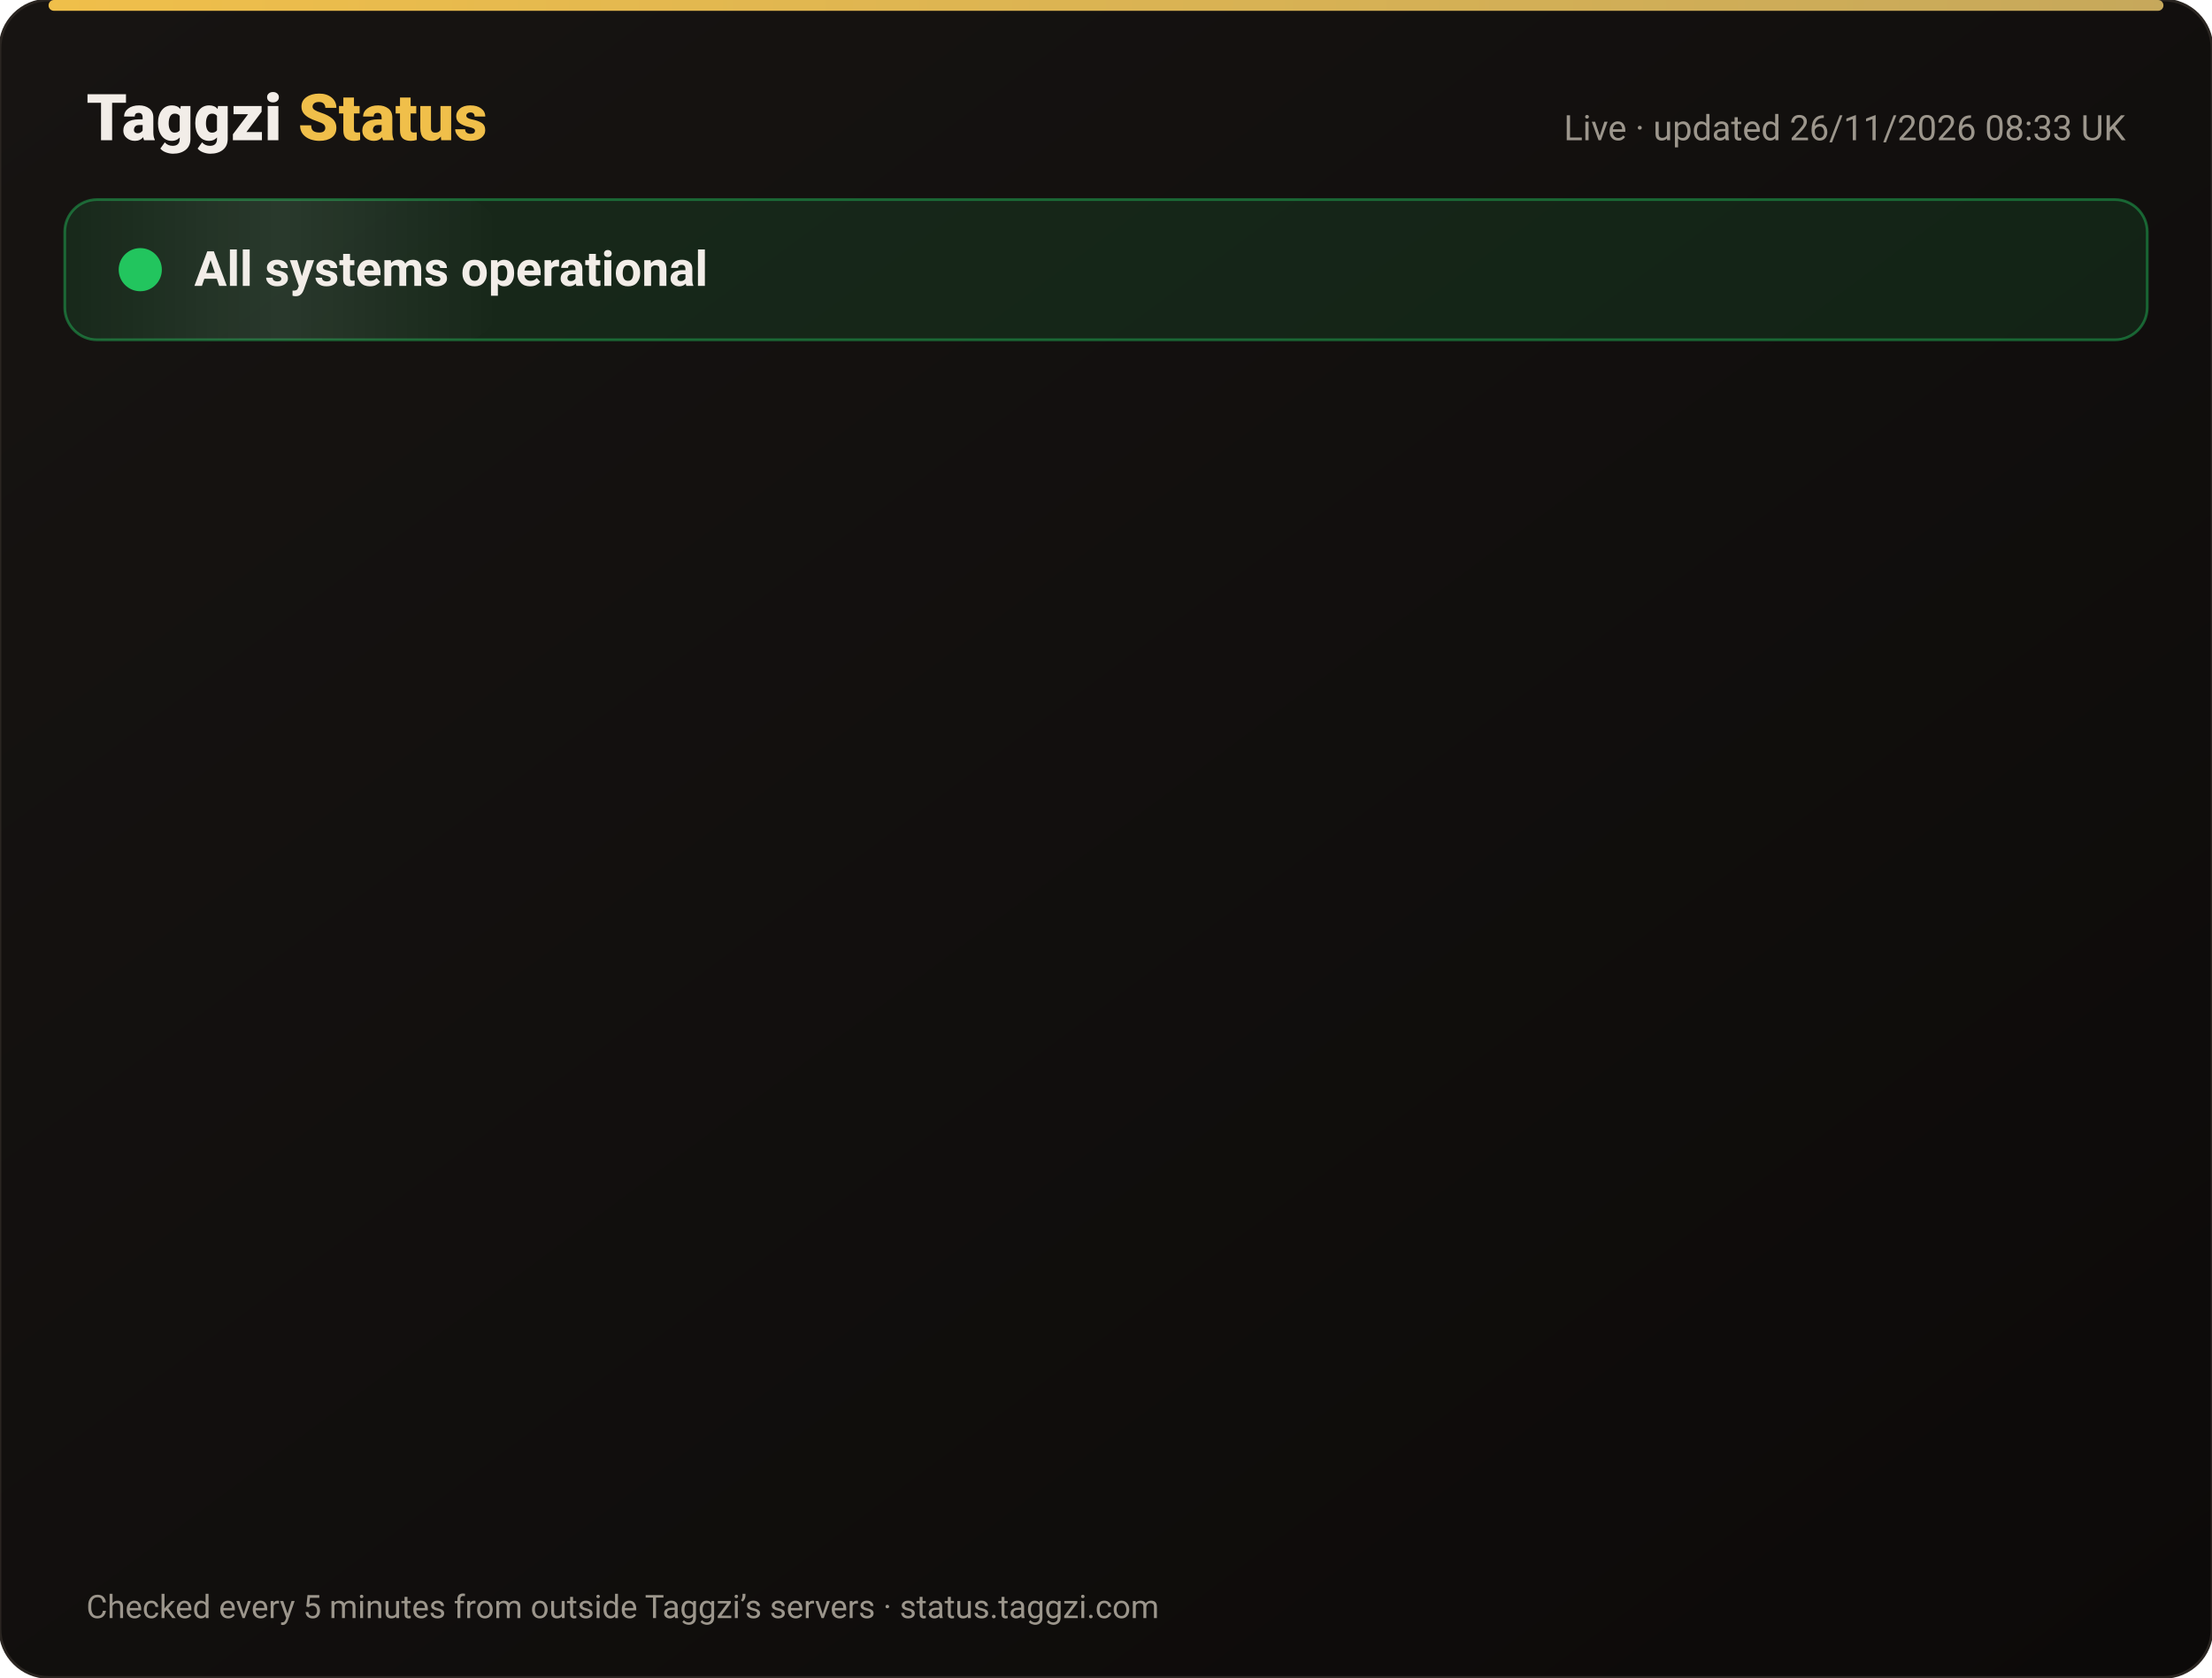
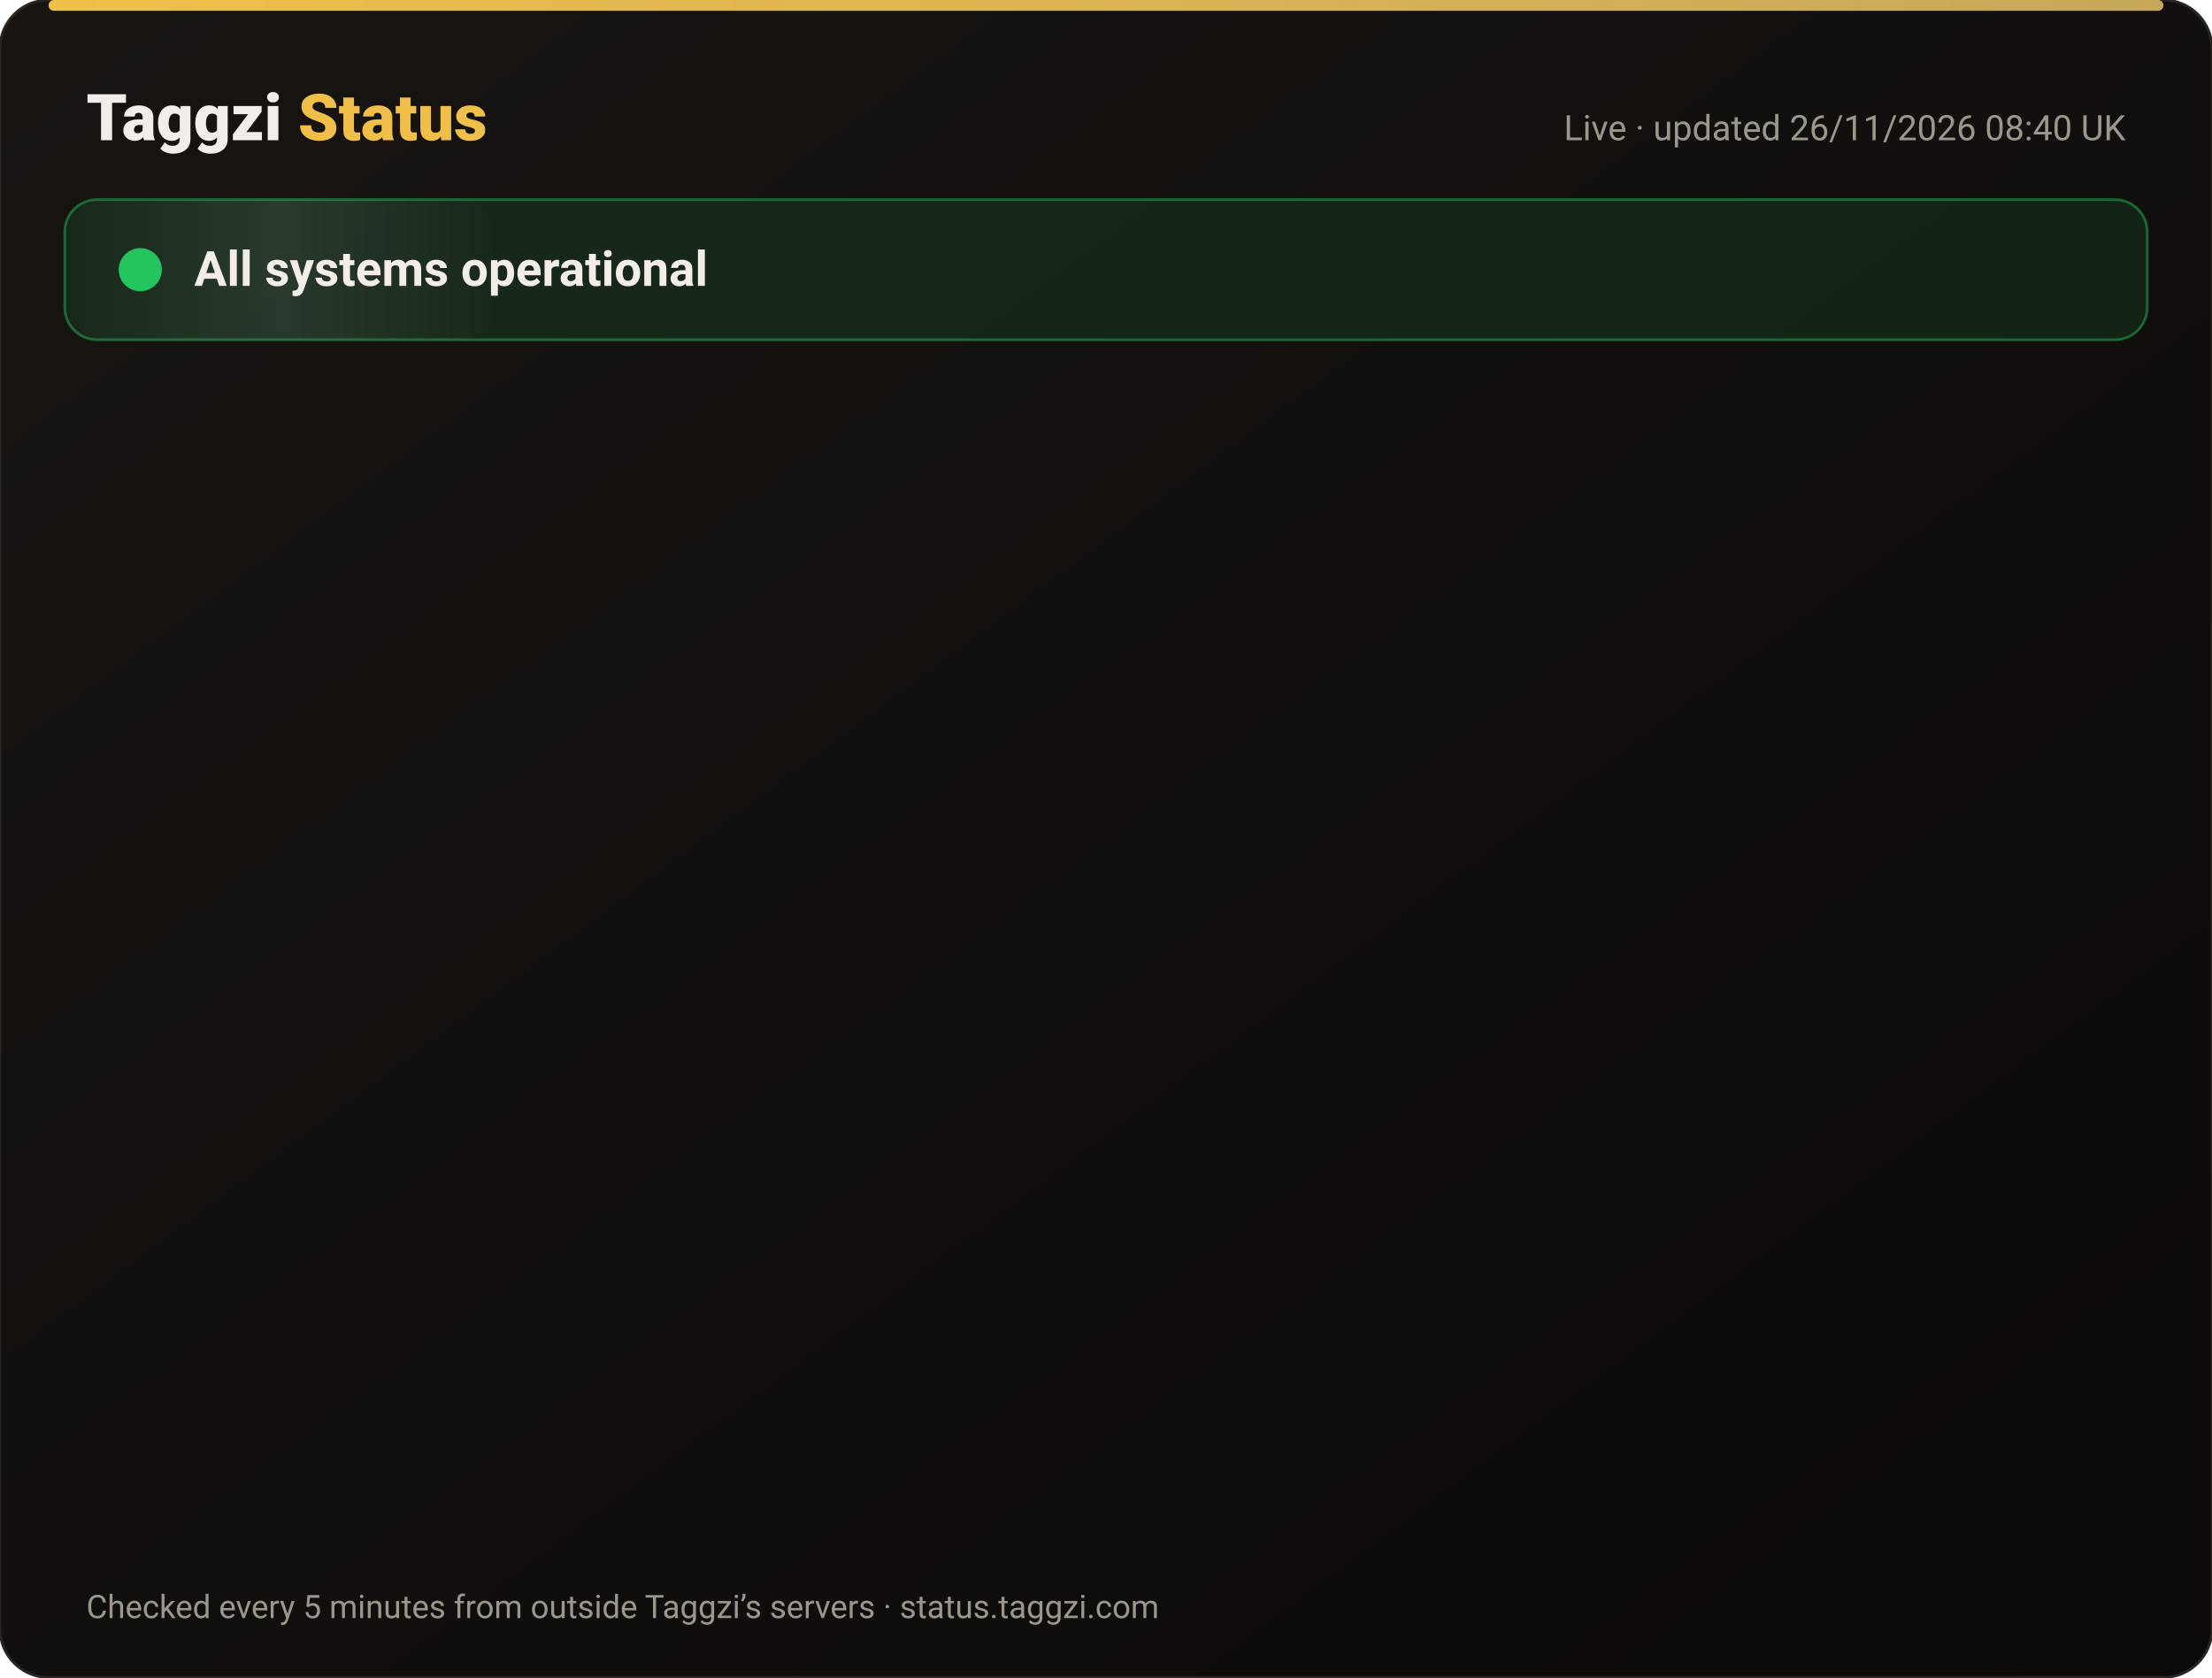
<svg xmlns="http://www.w3.org/2000/svg" width="820" height="622" viewBox="0 0 820 622" font-family="-apple-system,Segoe UI,Roboto,Helvetica,Arial,sans-serif">
  <defs>
    <linearGradient id="bg" x1="0" y1="0" x2="1" y2="1">
      <stop offset="0" stop-color="#171412" />
      <stop offset="1" stop-color="#0C0A09" />
    </linearGradient>
    <linearGradient id="gold" x1="0" x2="1">
      <stop offset="0" stop-color="#F0BF4A" />
      <stop offset="1" stop-color="#c6a85b" />
    </linearGradient>
    <linearGradient id="shine" x1="0" x2="1">
      <stop offset="0" stop-color="#fff" stop-opacity="0" />
      <stop offset=".5" stop-color="#fff" stop-opacity=".08" />
      <stop offset="1" stop-color="#fff" stop-opacity="0" />
    </linearGradient>
  </defs>
  <rect width="820" height="622" rx="18" fill="url(#bg)" stroke="#2a2521" />
  <rect x="18" y="0" width="784" height="4" rx="2" fill="url(#gold)" />
  <text x="32" y="52" font-size="24" font-weight="800" fill="#F2EDE8">Taggzi <tspan fill="#F0BF4A">Status</tspan>
  </text>
-   <text x="788" y="52" font-size="13" fill="#9C968C" text-anchor="end">Live · updated 26/11/2026 08:33 UK</text>
+   <text x="788" y="52" font-size="13" fill="#9C968C" text-anchor="end">Live · updated 26/11/2026 08:40 UK</text>
  <rect x="24" y="74" width="772" height="52" rx="12" fill="#22c55e" fill-opacity=".12" stroke="#22c55e" stroke-opacity=".45" />
  <rect x="24" y="74" width="160" height="52" rx="12" fill="url(#shine)">
    <animate attributeName="x" from="-160" to="820" dur="4s" repeatCount="indefinite" />
  </rect>
  <circle cx="52" cy="100" r="7" fill="#22c55e" />
  <circle cx="52" cy="100" r="7" fill="none" stroke="#22c55e" stroke-width="2">
    <animate attributeName="r" values="7;15;7" dur="2s" repeatCount="indefinite" />
    <animate attributeName="opacity" values=".9;0;.9" dur="2s" repeatCount="indefinite" />
  </circle>
  <text x="72" y="106" font-size="18" font-weight="700" fill="#F2EDE8">All systems operational</text>
  <g opacity="0">
    <animate attributeName="opacity" from="0" to="1" begin="0.00s" dur=".6s" fill="freeze" />
    <line x1="32" y1="188" x2="788" y2="188" stroke="#2a2521" />
    <circle cx="44" cy="166" r="6" fill="#22c55e">
      <animate attributeName="opacity" values="1;.45;1" dur="2.4s" begin="0.00s" repeatCount="indefinite" />
    </circle>
    <text x="62" y="171" font-size="15" font-weight="650" fill="#F2EDE8">Website</text>
    <text x="630" y="171" font-size="13" fill="#9C968C" text-anchor="end">99.98% uptime</text>
    <rect x="648" y="154" width="140" height="24" rx="12" fill="#22c55e" fill-opacity=".14" stroke="#22c55e" stroke-opacity=".5" />
    <text x="718" y="171" font-size="12" font-weight="700" fill="#22c55e" text-anchor="middle">Operational</text>
  </g>
  <g opacity="0">
    <animate attributeName="opacity" from="0" to="1" begin="0.15s" dur=".6s" fill="freeze" />
    <line x1="32" y1="234" x2="788" y2="234" stroke="#2a2521" />
    <circle cx="44" cy="212" r="6" fill="#22c55e">
      <animate attributeName="opacity" values="1;.45;1" dur="2.4s" begin="0.15s" repeatCount="indefinite" />
    </circle>
    <text x="62" y="217" font-size="15" font-weight="650" fill="#F2EDE8">Tag scans</text>
    <text x="630" y="217" font-size="13" fill="#9C968C" text-anchor="end">99.98% uptime</text>
    <rect x="648" y="200" width="140" height="24" rx="12" fill="#22c55e" fill-opacity=".14" stroke="#22c55e" stroke-opacity=".5" />
    <text x="718" y="217" font-size="12" font-weight="700" fill="#22c55e" text-anchor="middle">Operational</text>
  </g>
  <g opacity="0">
    <animate attributeName="opacity" from="0" to="1" begin="0.30s" dur=".6s" fill="freeze" />
    <line x1="32" y1="280" x2="788" y2="280" stroke="#2a2521" />
    <circle cx="44" cy="258" r="6" fill="#22c55e">
      <animate attributeName="opacity" values="1;.45;1" dur="2.4s" begin="0.30s" repeatCount="indefinite" />
    </circle>
    <text x="62" y="263" font-size="15" font-weight="650" fill="#F2EDE8">Manual tag lookup</text>
    <text x="630" y="263" font-size="13" fill="#9C968C" text-anchor="end">99.98% uptime</text>
    <rect x="648" y="246" width="140" height="24" rx="12" fill="#22c55e" fill-opacity=".14" stroke="#22c55e" stroke-opacity=".5" />
    <text x="718" y="263" font-size="12" font-weight="700" fill="#22c55e" text-anchor="middle">Operational</text>
  </g>
  <g opacity="0">
    <animate attributeName="opacity" from="0" to="1" begin="0.45s" dur=".6s" fill="freeze" />
    <line x1="32" y1="326" x2="788" y2="326" stroke="#2a2521" />
    <circle cx="44" cy="304" r="6" fill="#22c55e">
      <animate attributeName="opacity" values="1;.45;1" dur="2.4s" begin="0.45s" repeatCount="indefinite" />
    </circle>
    <text x="62" y="309" font-size="15" font-weight="650" fill="#F2EDE8">App &amp; login</text>
    <text x="630" y="309" font-size="13" fill="#9C968C" text-anchor="end">99.98% uptime</text>
    <rect x="648" y="292" width="140" height="24" rx="12" fill="#22c55e" fill-opacity=".14" stroke="#22c55e" stroke-opacity=".5" />
    <text x="718" y="309" font-size="12" font-weight="700" fill="#22c55e" text-anchor="middle">Operational</text>
  </g>
  <g opacity="0">
    <animate attributeName="opacity" from="0" to="1" begin="0.60s" dur=".6s" fill="freeze" />
    <line x1="32" y1="372" x2="788" y2="372" stroke="#2a2521" />
    <circle cx="44" cy="350" r="6" fill="#22c55e">
      <animate attributeName="opacity" values="1;.45;1" dur="2.4s" begin="0.60s" repeatCount="indefinite" />
    </circle>
    <text x="62" y="355" font-size="15" font-weight="650" fill="#F2EDE8">Community alerts</text>
    <text x="630" y="355" font-size="13" fill="#9C968C" text-anchor="end">99.98% uptime</text>
    <rect x="648" y="338" width="140" height="24" rx="12" fill="#22c55e" fill-opacity=".14" stroke="#22c55e" stroke-opacity=".5" />
    <text x="718" y="355" font-size="12" font-weight="700" fill="#22c55e" text-anchor="middle">Operational</text>
  </g>
  <g opacity="0">
    <animate attributeName="opacity" from="0" to="1" begin="0.75s" dur=".6s" fill="freeze" />
    <line x1="32" y1="418" x2="788" y2="418" stroke="#2a2521" />
    <circle cx="44" cy="396" r="6" fill="#22c55e">
      <animate attributeName="opacity" values="1;.45;1" dur="2.4s" begin="0.75s" repeatCount="indefinite" />
    </circle>
    <text x="62" y="401" font-size="15" font-weight="650" fill="#F2EDE8">Private calling</text>
    <text x="630" y="401" font-size="13" fill="#9C968C" text-anchor="end">99.98% uptime</text>
    <rect x="648" y="384" width="140" height="24" rx="12" fill="#22c55e" fill-opacity=".14" stroke="#22c55e" stroke-opacity=".5" />
    <text x="718" y="401" font-size="12" font-weight="700" fill="#22c55e" text-anchor="middle">Operational</text>
  </g>
  <g opacity="0">
    <animate attributeName="opacity" from="0" to="1" begin="0.90s" dur=".6s" fill="freeze" />
    <line x1="32" y1="464" x2="788" y2="464" stroke="#2a2521" />
    <circle cx="44" cy="442" r="6" fill="#22c55e">
      <animate attributeName="opacity" values="1;.45;1" dur="2.4s" begin="0.90s" repeatCount="indefinite" />
    </circle>
    <text x="62" y="447" font-size="15" font-weight="650" fill="#F2EDE8">Payments</text>
    <text x="630" y="447" font-size="13" fill="#9C968C" text-anchor="end">99.97% uptime</text>
    <rect x="648" y="430" width="140" height="24" rx="12" fill="#22c55e" fill-opacity=".14" stroke="#22c55e" stroke-opacity=".5" />
    <text x="718" y="447" font-size="12" font-weight="700" fill="#22c55e" text-anchor="middle">Operational</text>
  </g>
  <g opacity="0">
    <animate attributeName="opacity" from="0" to="1" begin="1.05s" dur=".6s" fill="freeze" />
    <line x1="32" y1="510" x2="788" y2="510" stroke="#2a2521" />
    <circle cx="44" cy="488" r="6" fill="#22c55e">
      <animate attributeName="opacity" values="1;.45;1" dur="2.4s" begin="1.05s" repeatCount="indefinite" />
    </circle>
    <text x="62" y="493" font-size="15" font-weight="650" fill="#F2EDE8">Email &amp; support</text>
    <text x="630" y="493" font-size="13" fill="#9C968C" text-anchor="end">99.98% uptime</text>
    <rect x="648" y="476" width="140" height="24" rx="12" fill="#22c55e" fill-opacity=".14" stroke="#22c55e" stroke-opacity=".5" />
    <text x="718" y="493" font-size="12" font-weight="700" fill="#22c55e" text-anchor="middle">Operational</text>
  </g>
  <g opacity="0">
    <animate attributeName="opacity" from="0" to="1" begin="1.20s" dur=".6s" fill="freeze" />
    <line x1="32" y1="556" x2="788" y2="556" stroke="#2a2521" />
    <circle cx="44" cy="534" r="6" fill="#22c55e">
      <animate attributeName="opacity" values="1;.45;1" dur="2.4s" begin="1.20s" repeatCount="indefinite" />
    </circle>
    <text x="62" y="539" font-size="15" font-weight="650" fill="#F2EDE8">Secure connection (SSL)</text>
    <text x="630" y="539" font-size="13" fill="#9C968C" text-anchor="end">100.00% uptime</text>
    <rect x="648" y="522" width="140" height="24" rx="12" fill="#22c55e" fill-opacity=".14" stroke="#22c55e" stroke-opacity=".5" />
    <text x="718" y="539" font-size="12" font-weight="700" fill="#22c55e" text-anchor="middle">Operational</text>
  </g>
  <text x="32" y="600" font-size="12" fill="#9C968C">Checked every 5 minutes from outside Taggzi’s servers · status.taggzi.com</text>
</svg>
